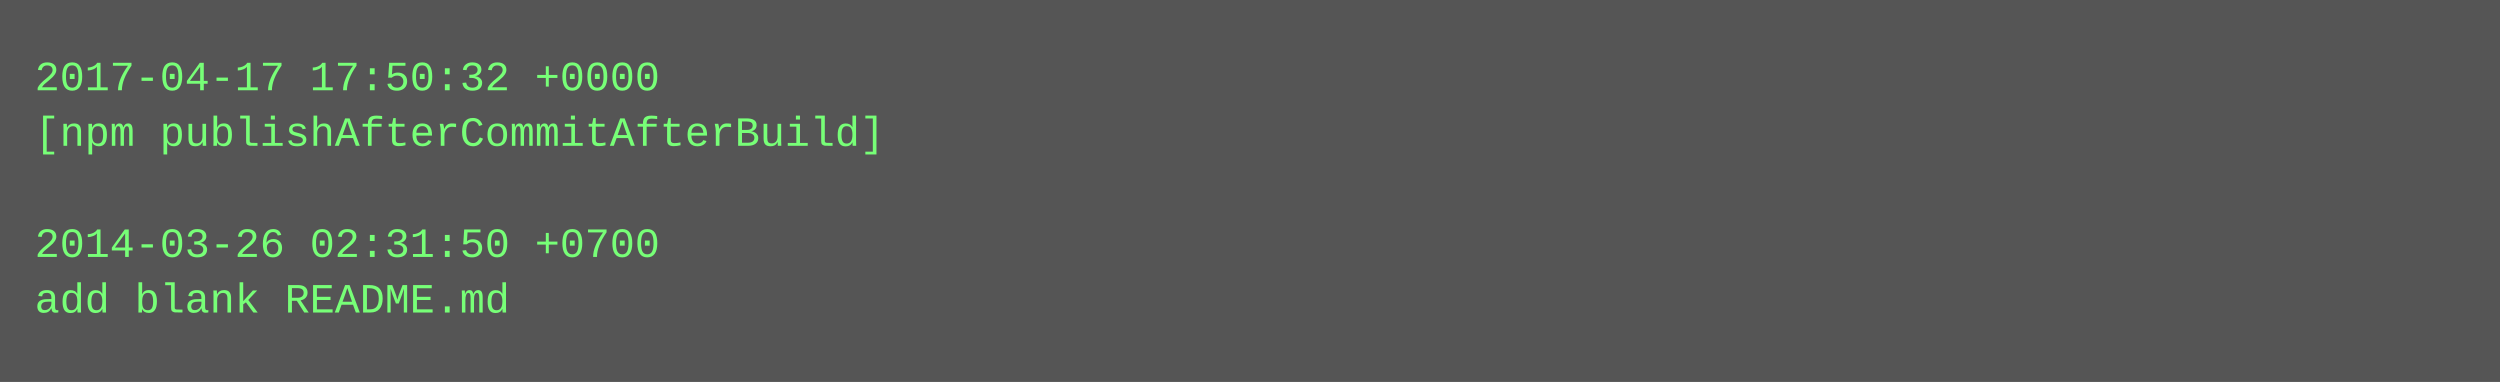
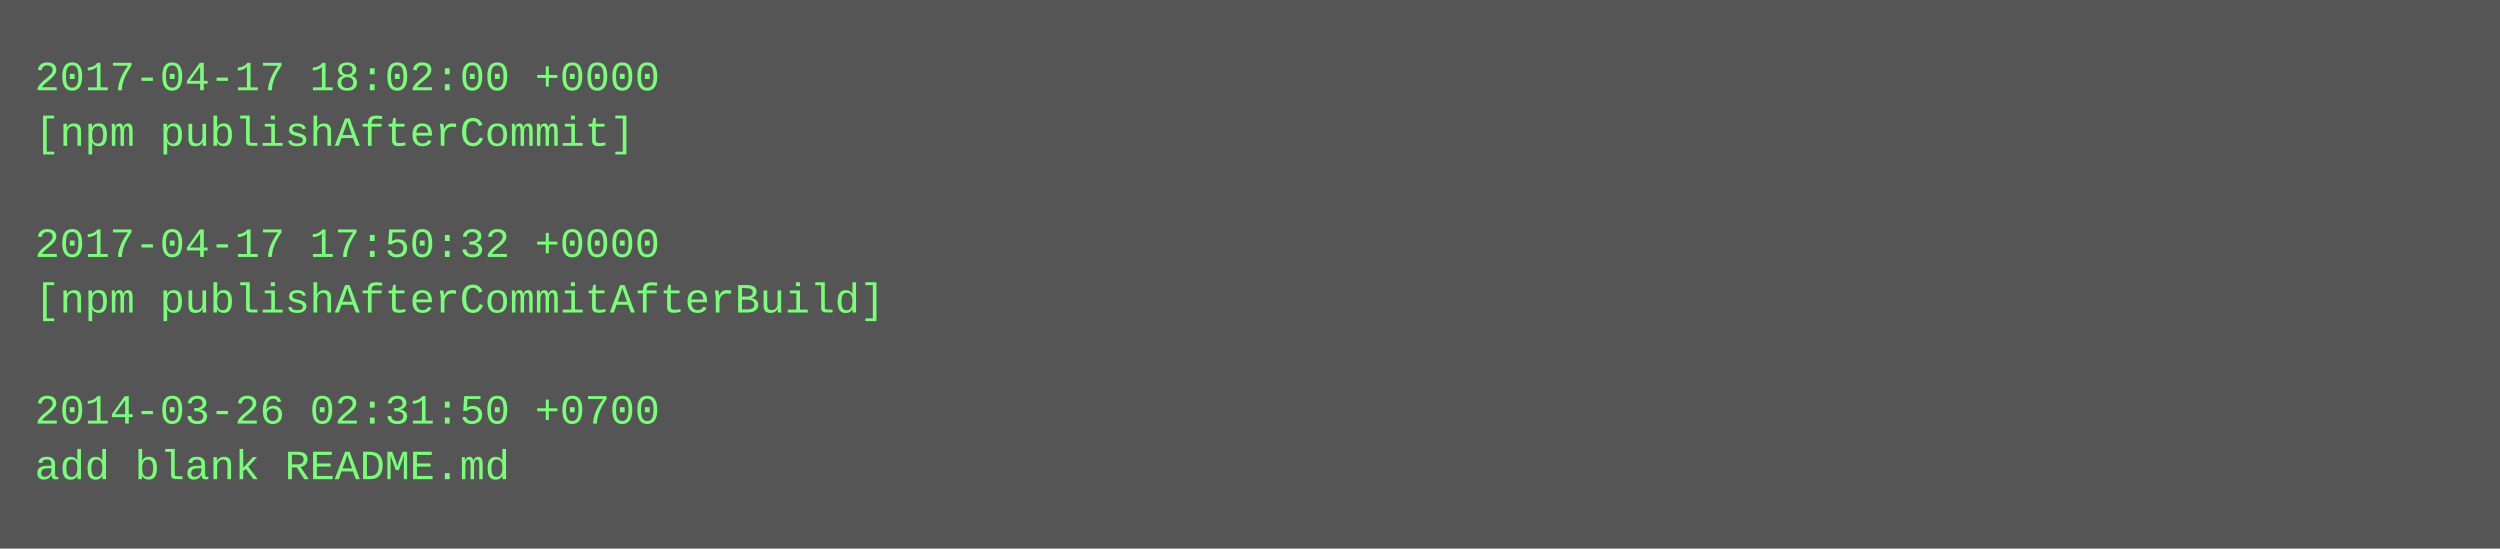
- <svg xmlns="http://www.w3.org/2000/svg" height="110" width="720">
-   <rect height="110" fill="#555" width="720" />
+ <svg xmlns="http://www.w3.org/2000/svg" height="158" width="720">
+   <rect height="158" fill="#555" width="720" />
  <text fill="#7f7" font-family="Courier New" font-size="12" xml:space="preserve">
-     <tspan x="10" y="26">2017-04-17 17:50:32 +0000</tspan>
-     <tspan x="10" y="42">[npm publishAfterCommitAfterBuild]</tspan>
+     <tspan x="10" y="26">2017-04-17 18:02:00 +0000</tspan>
+     <tspan x="10" y="42">[npm publishAfterCommit]</tspan>
    <tspan x="10" y="58" />
-     <tspan x="10" y="74">2014-03-26 02:31:50 +0700</tspan>
-     <tspan x="10" y="90">add blank README.md</tspan>
+     <tspan x="10" y="74">2017-04-17 17:50:32 +0000</tspan>
+     <tspan x="10" y="90">[npm publishAfterCommitAfterBuild]</tspan>
+     <tspan x="10" y="106" />
+     <tspan x="10" y="122">2014-03-26 02:31:50 +0700</tspan>
+     <tspan x="10" y="138">add blank README.md</tspan>
  </text>
</svg>
